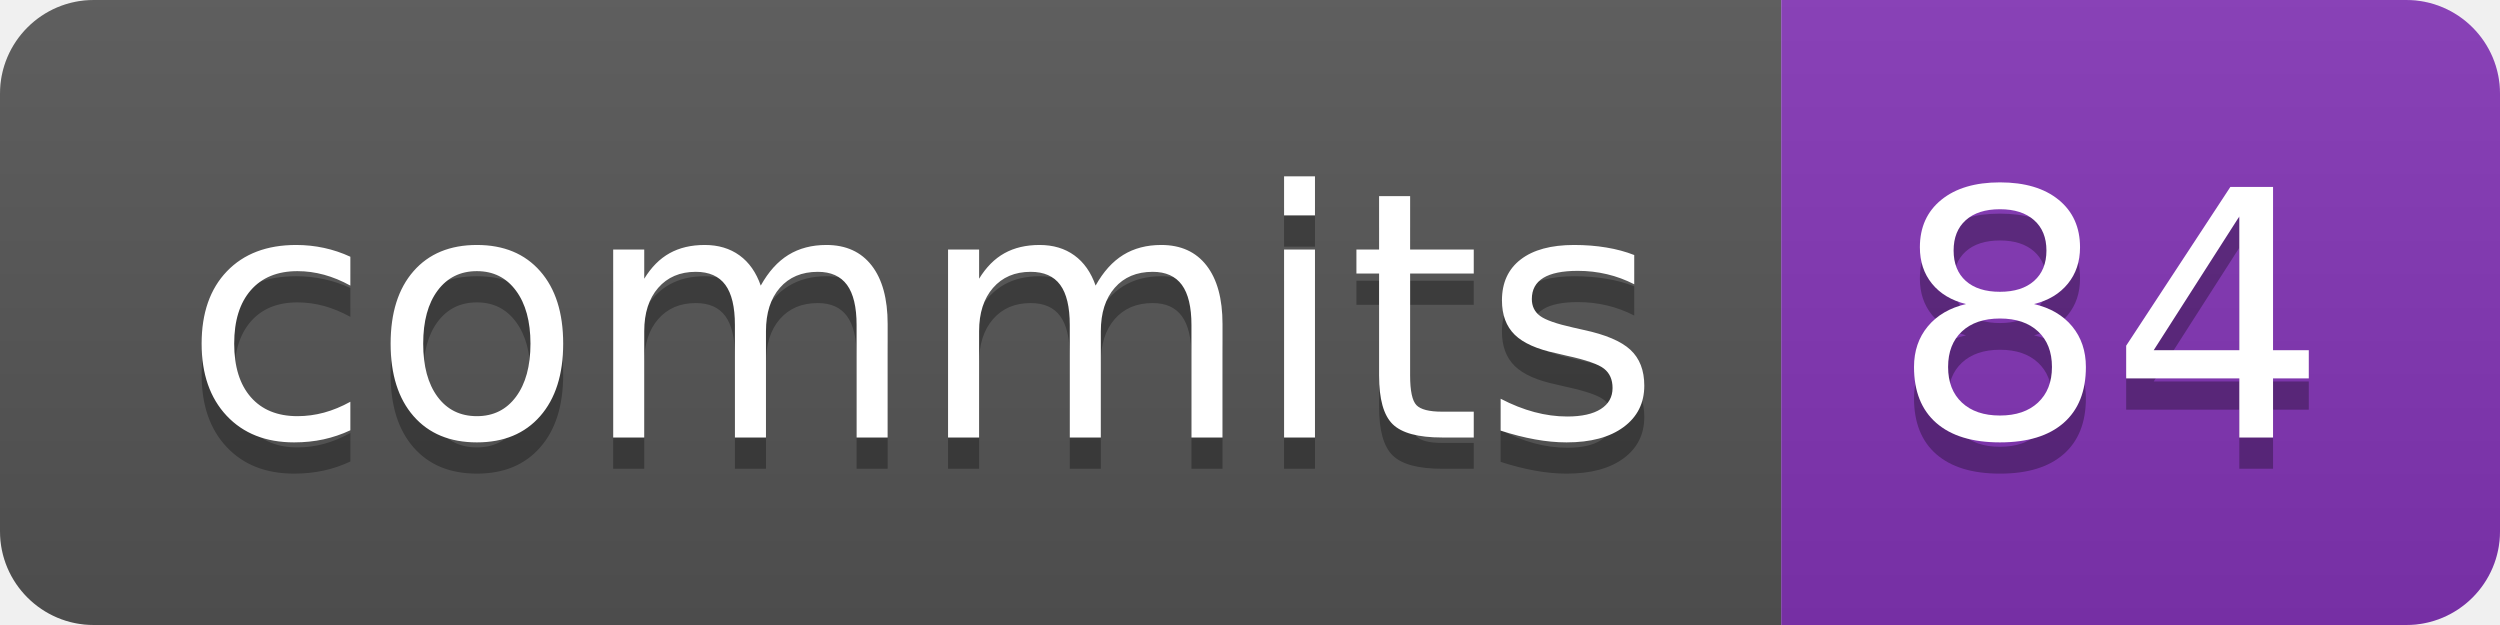
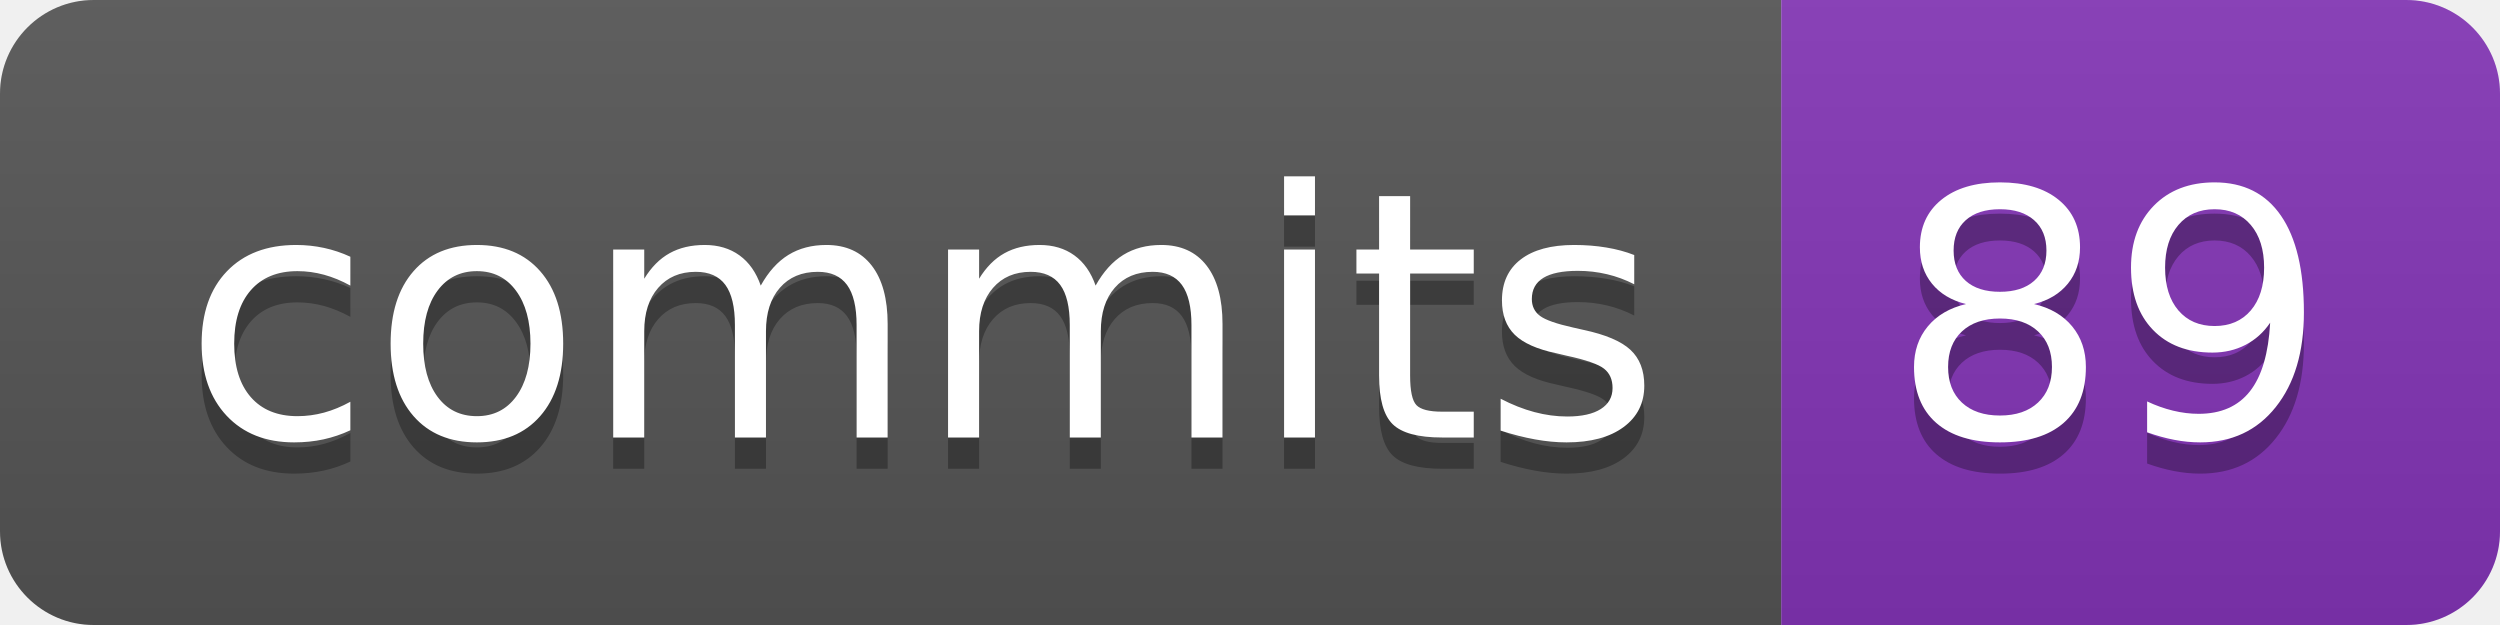
- <svg xmlns="http://www.w3.org/2000/svg" width="80" height="20" role="img" aria-label="commits: 84">
+ <svg xmlns="http://www.w3.org/2000/svg" width="80" height="20" role="img" aria-label="commits: 89">
  <linearGradient id="s" x2="0" y2="100%">
    <stop offset="0" stop-color="#bbb" stop-opacity=".1" />
    <stop offset="1" stop-opacity=".1" />
  </linearGradient>
  <clipPath id="r">
    <rect width="80" height="20" rx="3" fill="#fff" />
  </clipPath>
  <g clip-path="url(#r)">
    <rect width="57" height="20" fill="#555" />
    <rect x="57" width="23" height="20" fill="#8334b7" />
    <rect width="80" height="20" fill="url(#s)" />
  </g>
  <g fill="#fff" text-anchor="middle" font-family="Verdana,Geneva,DejaVu Sans,sans-serif" text-rendering="geometricPrecision" font-size="110">
    <text aria-hidden="true" x="295" y="150" fill="#010101" fill-opacity=".3" transform="scale(.1)" textLength="470">commits</text>
    <text x="295" y="140" transform="scale(.1)" fill="#fff" textLength="470">commits</text>
-     <text aria-hidden="true" x="675" y="150" fill="#010101" fill-opacity=".3" transform="scale(.1)" textLength="130">84</text>
-     <text x="675" y="140" transform="scale(.1)" fill="#fff" textLength="130">84</text>
+     <text aria-hidden="true" x="675" y="150" fill="#010101" fill-opacity=".3" transform="scale(.1)" textLength="130">89</text>
+     <text x="675" y="140" transform="scale(.1)" fill="#fff" textLength="130">89</text>
  </g>
</svg>
